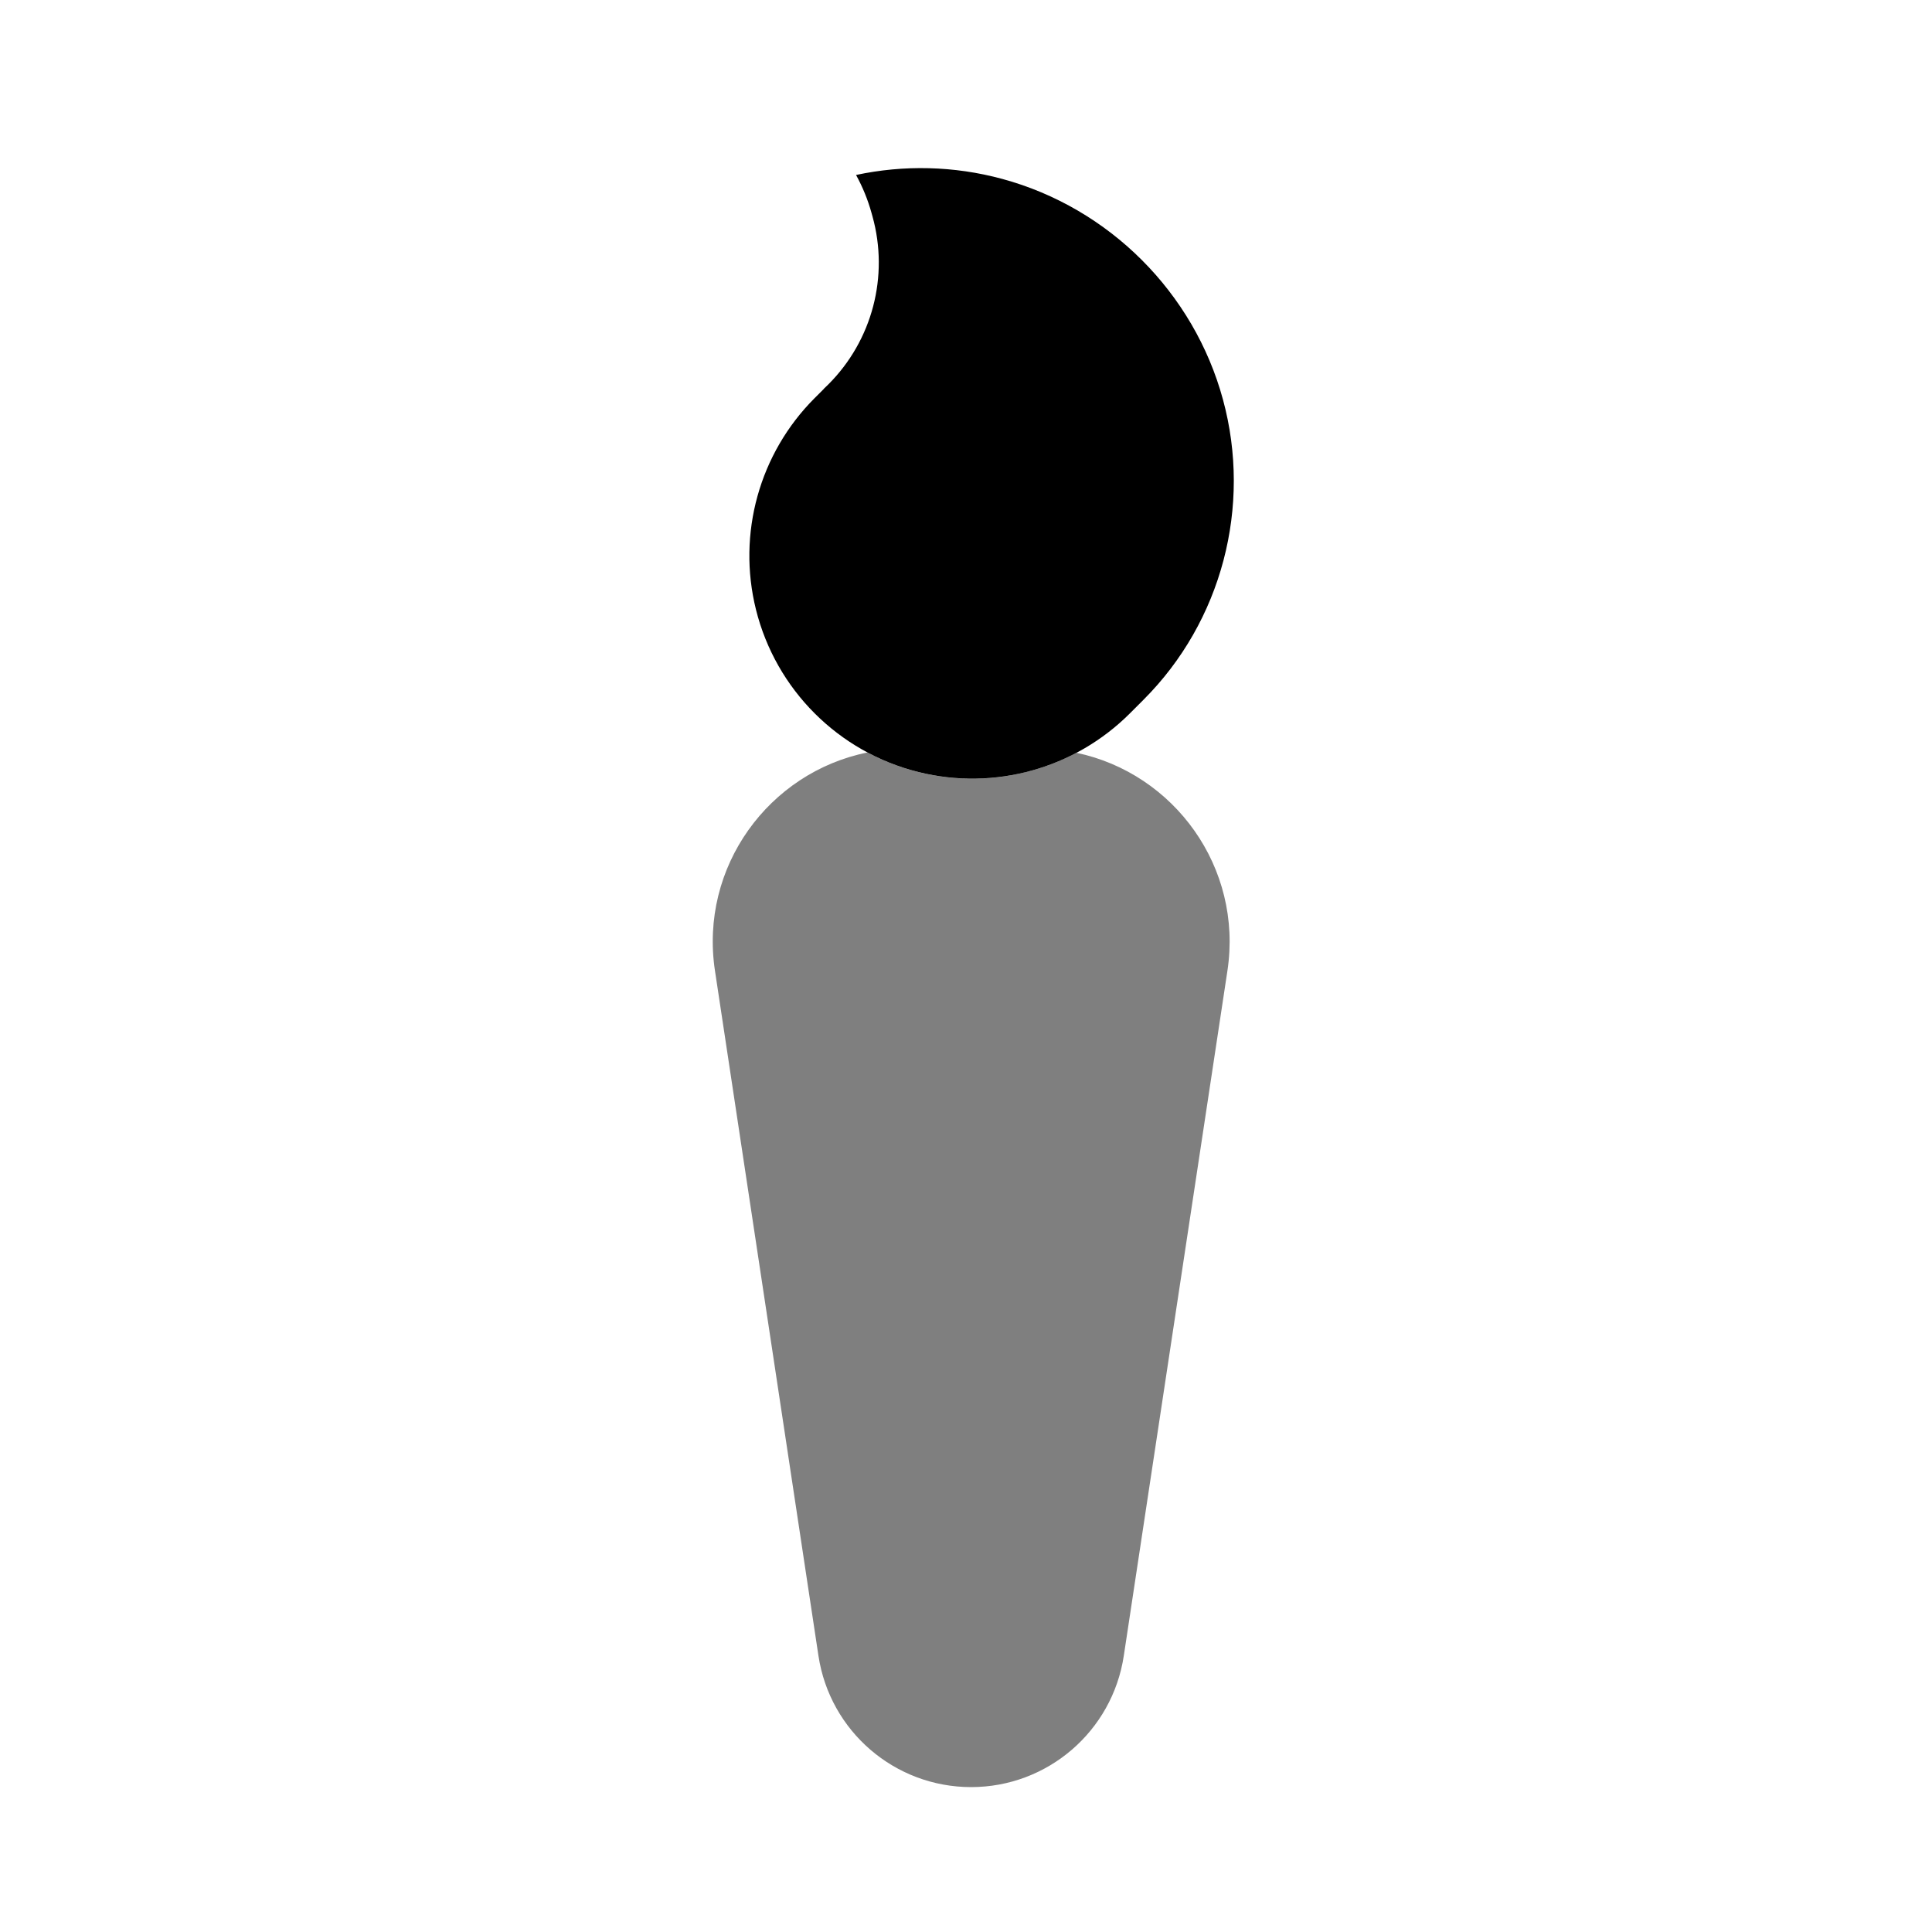
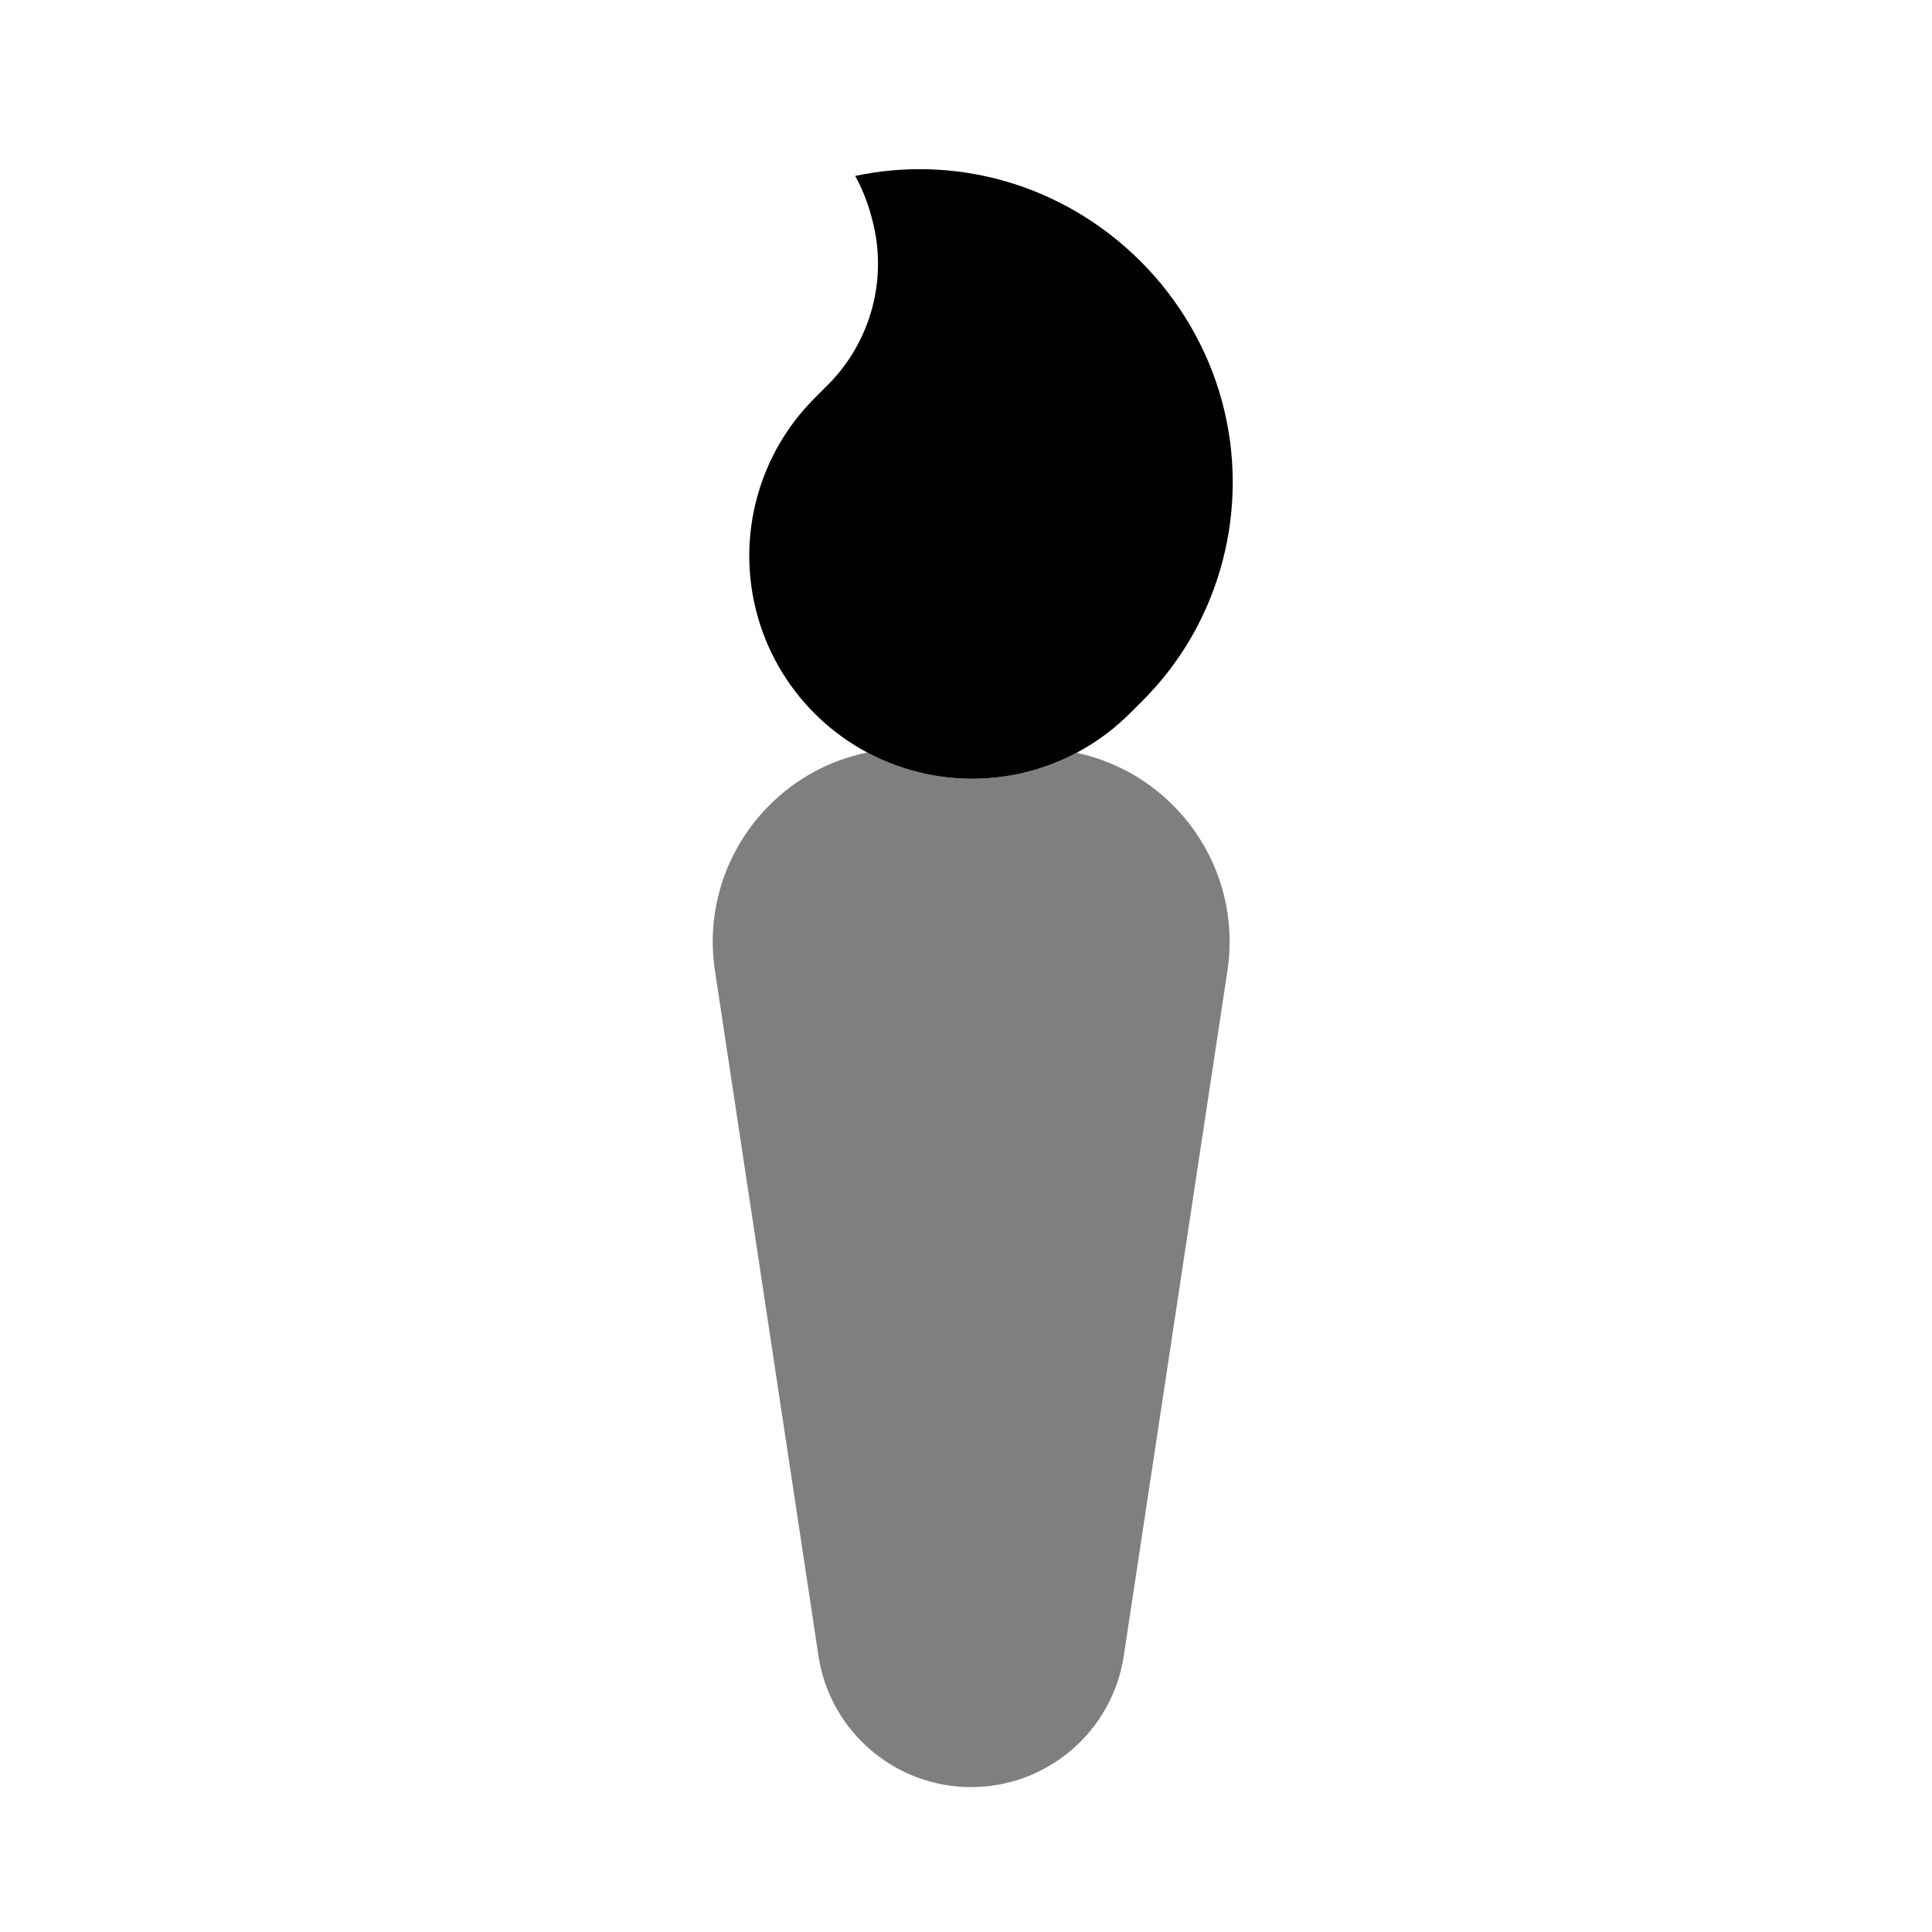
<svg viewBox="0 0 80 80" fill="none">
-   <path opacity="0.5" fill-rule="evenodd" clip-rule="evenodd" d="M35.92 31.158C36.58 31.51 37.289 31.784 38.034 31.97C40.269 32.525 42.595 32.219 44.575 31.172C48.623 32.023 51.471 35.921 50.825 40.197L46.534 68.562C46.061 71.689 43.374 74 40.212 74C37.05 74 34.362 71.688 33.89 68.561L29.605 40.195C28.955 35.897 31.838 31.981 35.92 31.158Z" fill="currentColor" />
-   <path fill-rule="evenodd" clip-rule="evenodd" d="M47.309 29.017C47.324 29.002 47.339 28.987 47.353 28.972C50.593 25.733 51.841 20.968 50.641 16.547C49.44 12.119 45.931 8.61 41.503 7.409C39.497 6.864 37.42 6.824 35.447 7.245C35.718 7.737 35.934 8.264 36.088 8.818L36.127 8.958C36.818 11.438 36.12 14.098 34.299 15.918C34.239 15.979 34.177 16.038 34.115 16.096L34.118 16.099L33.733 16.484C31.444 18.774 30.521 22.095 31.302 25.238C32.127 28.555 34.717 31.145 38.034 31.969C41.176 32.75 44.498 31.828 46.788 29.538L47.265 29.061C47.279 29.046 47.294 29.032 47.309 29.017Z" fill="currentColor" />
+   <path opacity="0.5" fill-rule="evenodd" clip-rule="evenodd" d="M35.911 31.16C36.569 31.511 37.275 31.785 38.017 31.97C40.258 32.531 42.592 32.224 44.578 31.172C48.624 32.025 51.471 35.922 50.825 40.197L46.534 68.562C46.061 71.689 43.374 74 40.212 74C37.05 74 34.362 71.688 33.89 68.561L29.605 40.195C28.956 35.9 31.834 31.986 35.911 31.16Z" fill="currentColor" />
+   <path fill-rule="evenodd" clip-rule="evenodd" d="M47.273 29.052C47.292 29.034 47.311 29.015 47.33 28.995C50.559 25.766 51.795 20.999 50.594 16.594C49.39 12.179 45.87 8.66 41.456 7.456C39.456 6.911 37.383 6.867 35.412 7.285C35.68 7.773 35.895 8.296 36.049 8.845L36.093 9.004C36.785 11.475 36.09 14.127 34.276 15.941C34.216 16.002 34.154 16.061 34.092 16.119L34.095 16.122L33.729 16.488C31.436 18.781 30.515 22.108 31.301 25.254C32.128 28.561 34.71 31.143 38.017 31.97C41.163 32.757 44.491 31.835 46.783 29.542L47.225 29.101C47.241 29.085 47.257 29.069 47.273 29.052Z" fill="currentColor" />
</svg>
